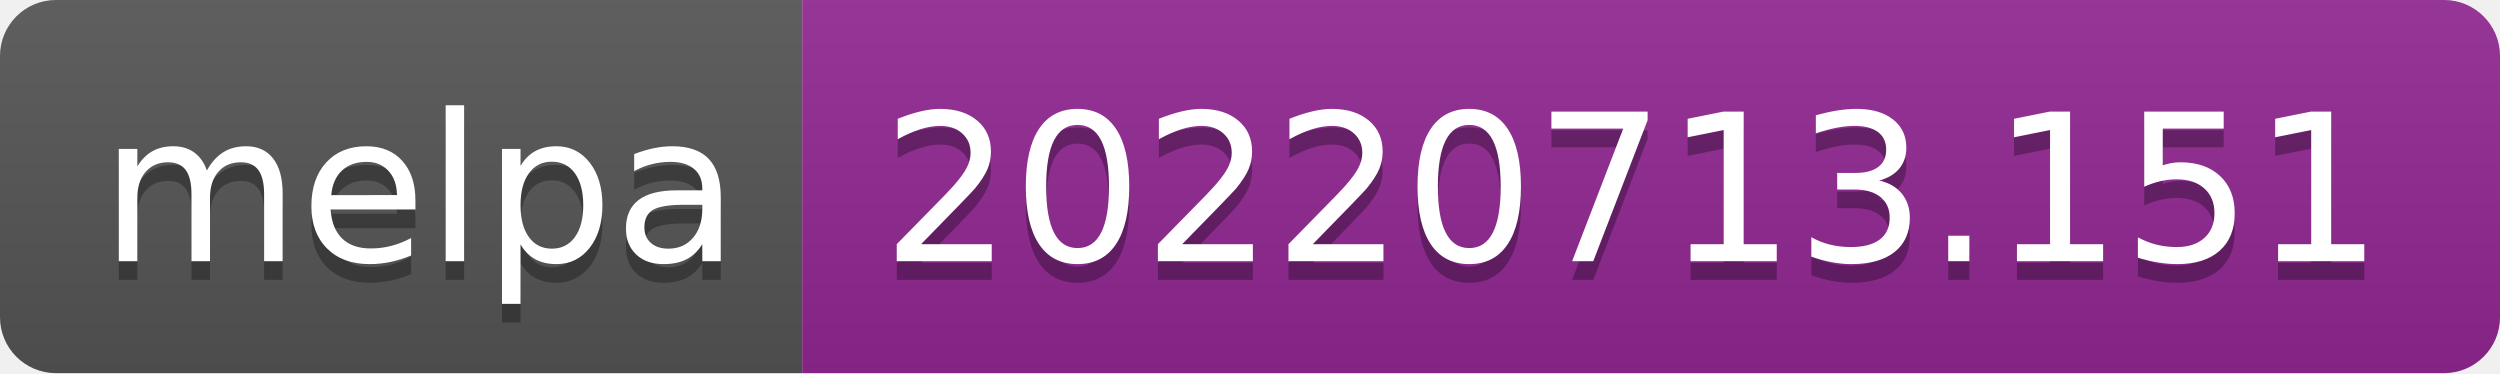
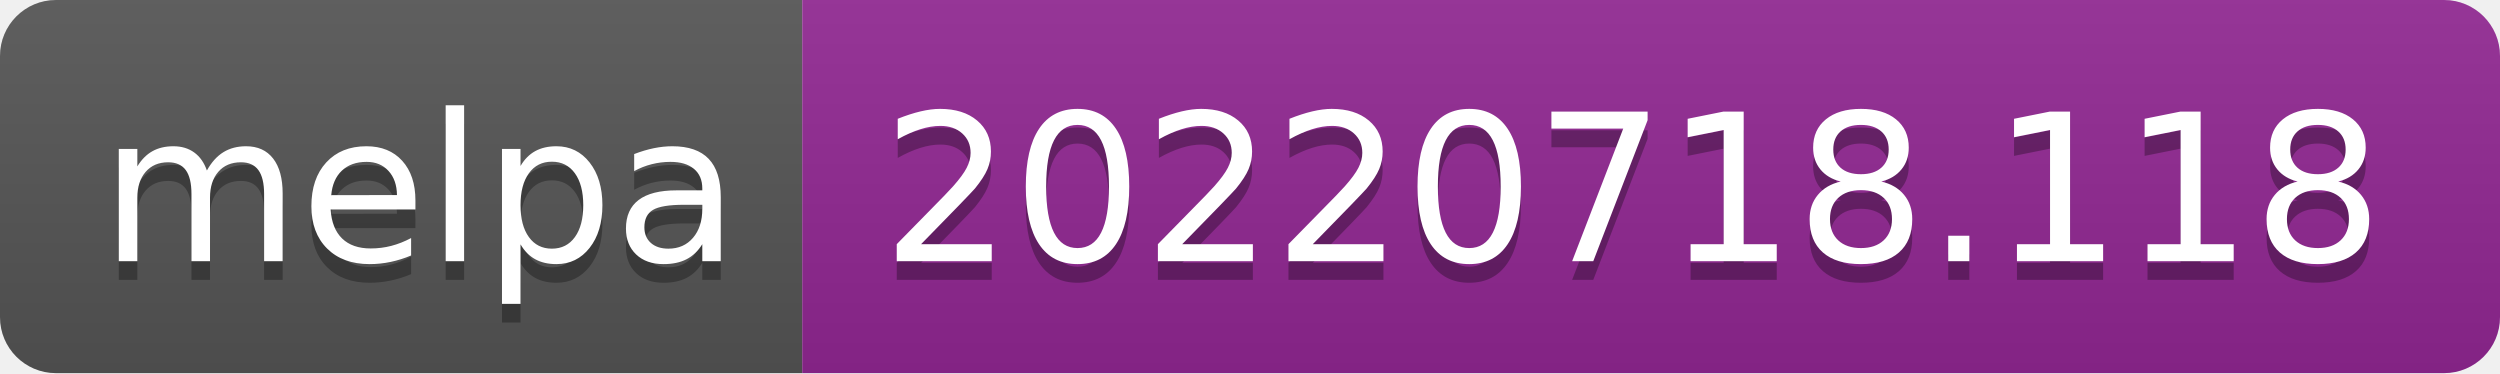
- <svg xmlns="http://www.w3.org/2000/svg" width="134" height="20" role="img" aria-label="melpa: 20220713.151">
+ <svg xmlns="http://www.w3.org/2000/svg" width="134" height="20" role="img" aria-label="melpa: 20220718.118">
  <linearGradient id="s" x2="0" y2="100%">
    <stop offset="0" stop-color="#bbb" stop-opacity=".1" />
    <stop offset="1" stop-opacity=".1" />
  </linearGradient>
  <clipPath id="r">
    <rect width="134" height="20" rx="3" fill="#fff" />
  </clipPath>
  <g clip-path="url(#r)">
    <rect width="43" height="20" fill="#555" />
    <rect x="43" width="91" height="20" fill="#922793" />
    <rect width="134" height="20" fill="url(#s)" />
  </g>
  <g fill="#fff" text-anchor="middle" font-family="Verdana,Geneva,DejaVu Sans,sans-serif" text-rendering="geometricPrecision" font-size="110">
    <text aria-hidden="true" x="225" y="150" fill="#010101" fill-opacity=".3" transform="scale(.1)" textLength="330">melpa</text>
    <text x="225" y="140" transform="scale(.1)" fill="#fff" textLength="330">melpa</text>
-     <text aria-hidden="true" x="875" y="150" fill="#010101" fill-opacity=".3" transform="scale(.1)" textLength="810">20220713.151</text>
-     <text x="875" y="140" transform="scale(.1)" fill="#fff" textLength="810">20220713.151</text>
+     <text aria-hidden="true" x="875" y="150" fill="#010101" fill-opacity=".3" transform="scale(.1)" textLength="810">20220718.118</text>
+     <text x="875" y="140" transform="scale(.1)" fill="#fff" textLength="810">20220718.118</text>
  </g>
</svg>
